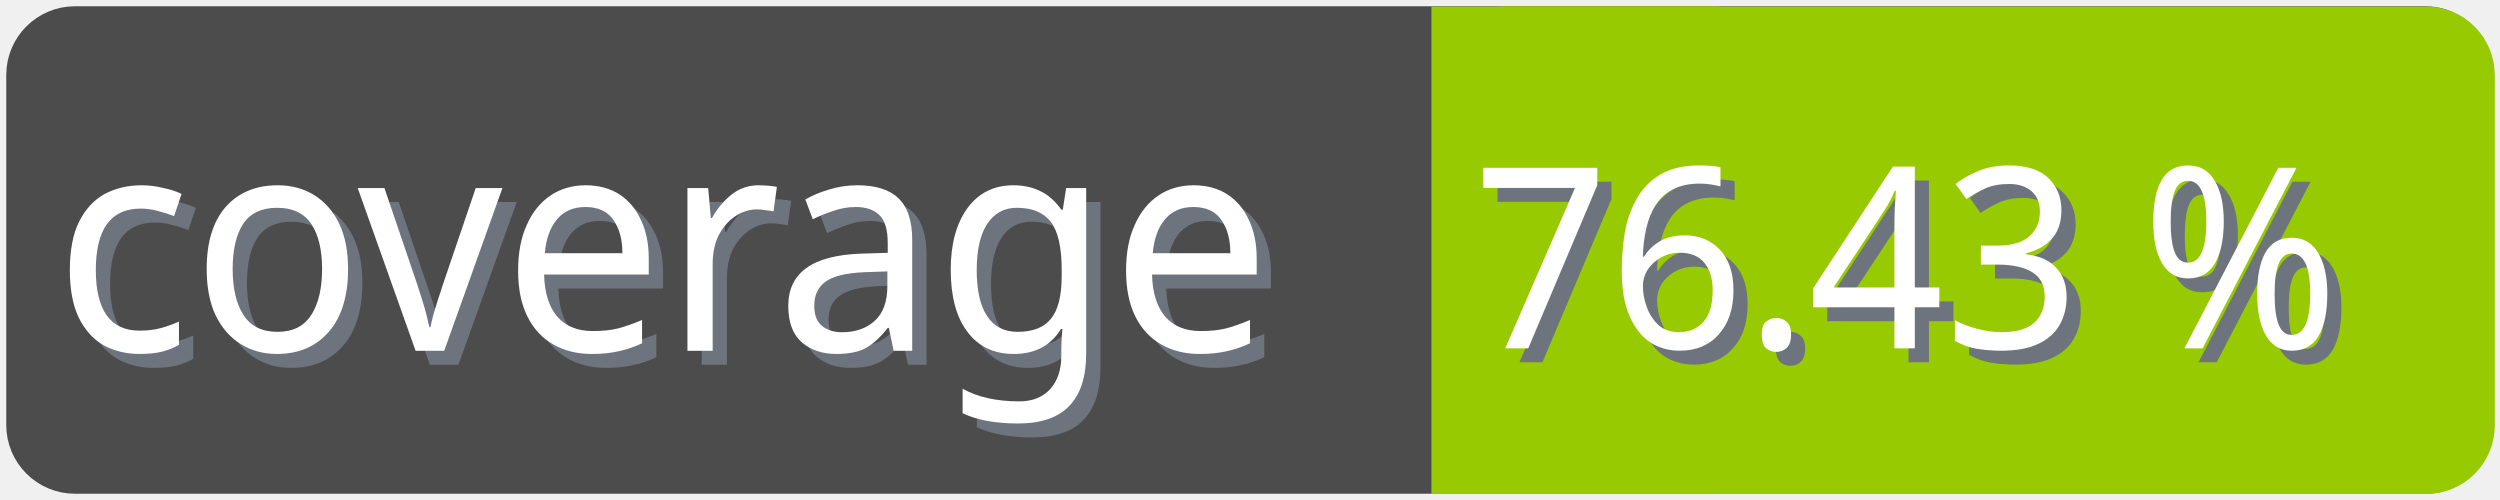
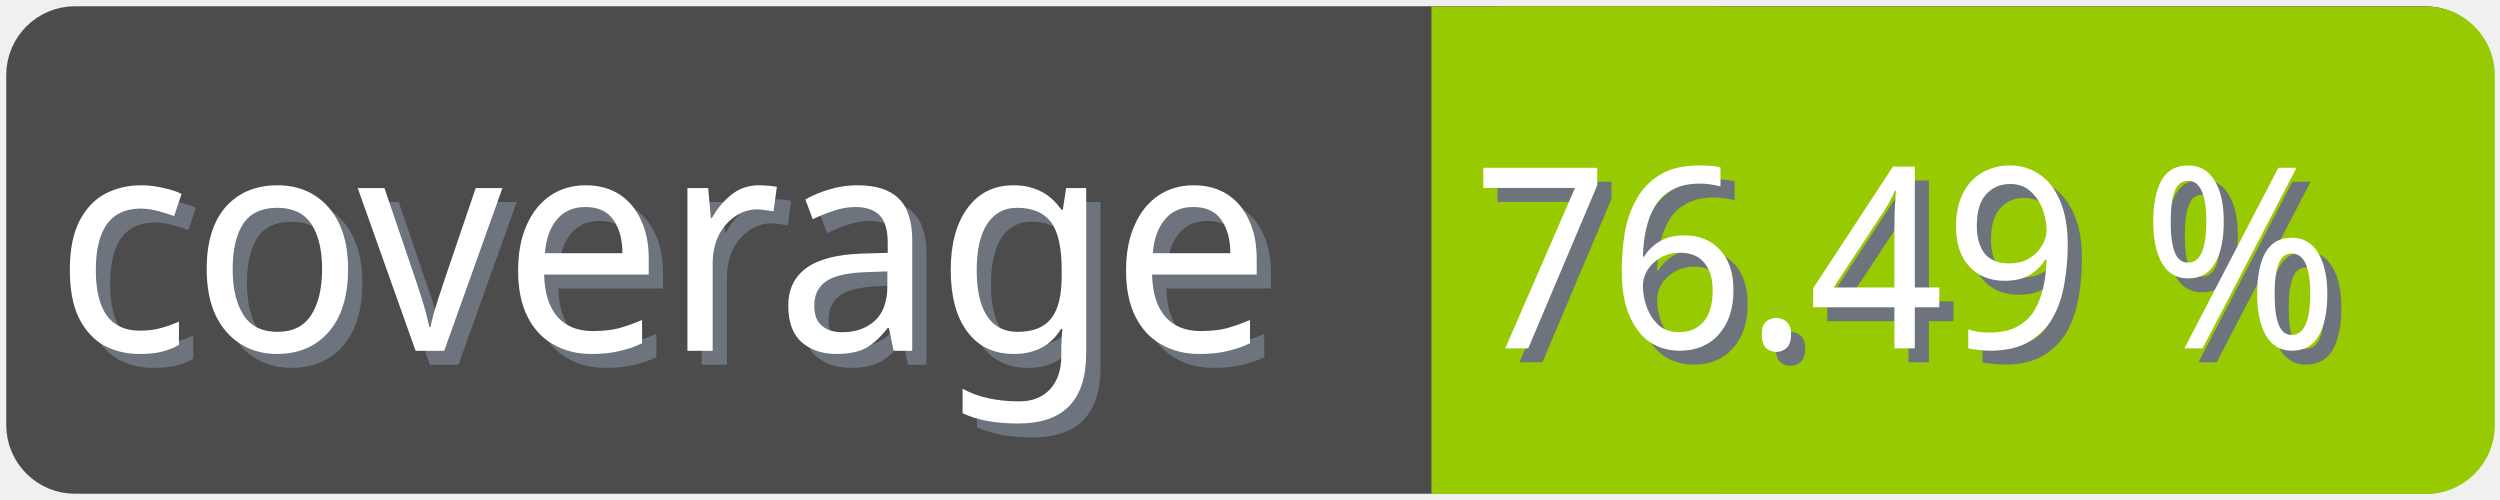
<svg xmlns="http://www.w3.org/2000/svg" width="100" height="20">
  <g>
    <rect fill="none" id="canvas_background" height="22" width="102" y="-1" x="-1" />
  </g>
  <g>
    <rect rx="2" id="svg_1" height="18" width="98" y="1" x="1" stroke-width="1.5" stroke="#4c4c4c" fill="#4c4c4c" />
    <text transform="matrix(0.95, 0, 0, 1.01133, 0.0809801, -0.0237383)" font-weight="normal" xml:space="preserve" text-anchor="start" font-family="'Trebuchet MS', Gadget, sans-serif" font-size="12" id="svg_8" y="14.45" x="2.8" stroke-width="0" stroke="#4c4c4c" fill="#6e747d">coverage</text>
    <text transform="matrix(0.95, 0, 0, 1.01133, 0.0809801, -0.0237383)" font-weight="normal" xml:space="preserve" text-anchor="start" font-family="'Trebuchet MS', Gadget, sans-serif" font-size="12" id="svg_3" y="13.9" x="2.2" stroke-width="0" stroke="#4c4c4c" fill="#ffffff">coverage</text>
    <rect rx="2" id="svg_5" height="18" width="40.905" y="1.011" x="58.137" stroke-width="1.5" stroke="#97ca00" fill="#97ca00" />
    <rect id="svg_7" height="18" width="10" y="1.011" x="58.008" stroke-width="1.5" stroke="#97ca00" fill="#97ca00" />
-     <text transform="matrix(0.95, 0, 0, 1.01133, 0.0809801, -0.0237383)" font-weight="normal" xml:space="preserve" text-anchor="end" font-family="'Trebuchet MS', Gadget, sans-serif" font-size="10" id="svg_10" y="14.35" x="99" stroke-width="0" stroke="#4c4c4c" fill="#6e747d">76.43 %</text>
-     <text transform="matrix(0.95, 0, 0, 1.01133, 0.0809801, -0.0237383)" font-weight="normal" xml:space="preserve" text-anchor="end" font-family="'Trebuchet MS', Gadget, sans-serif" font-size="10" id="svg_9" y="13.8" x="98.4" stroke-width="0" stroke="#4c4c4c" fill="#ffffff">76.43 %</text>
+     <text transform="matrix(0.95, 0, 0, 1.01133, 0.0809801, -0.0237383)" font-weight="normal" xml:space="preserve" text-anchor="end" font-family="'Trebuchet MS', Gadget, sans-serif" font-size="10" id="svg_10" y="14.35" x="99" stroke-width="0" stroke="#4c4c4c" fill="#6e747d">76.49 %</text>
+     <text transform="matrix(0.95, 0, 0, 1.01133, 0.0809801, -0.0237383)" font-weight="normal" xml:space="preserve" text-anchor="end" font-family="'Trebuchet MS', Gadget, sans-serif" font-size="10" id="svg_9" y="13.8" x="98.4" stroke-width="0" stroke="#4c4c4c" fill="#ffffff">76.49 %</text>
  </g>
</svg>
